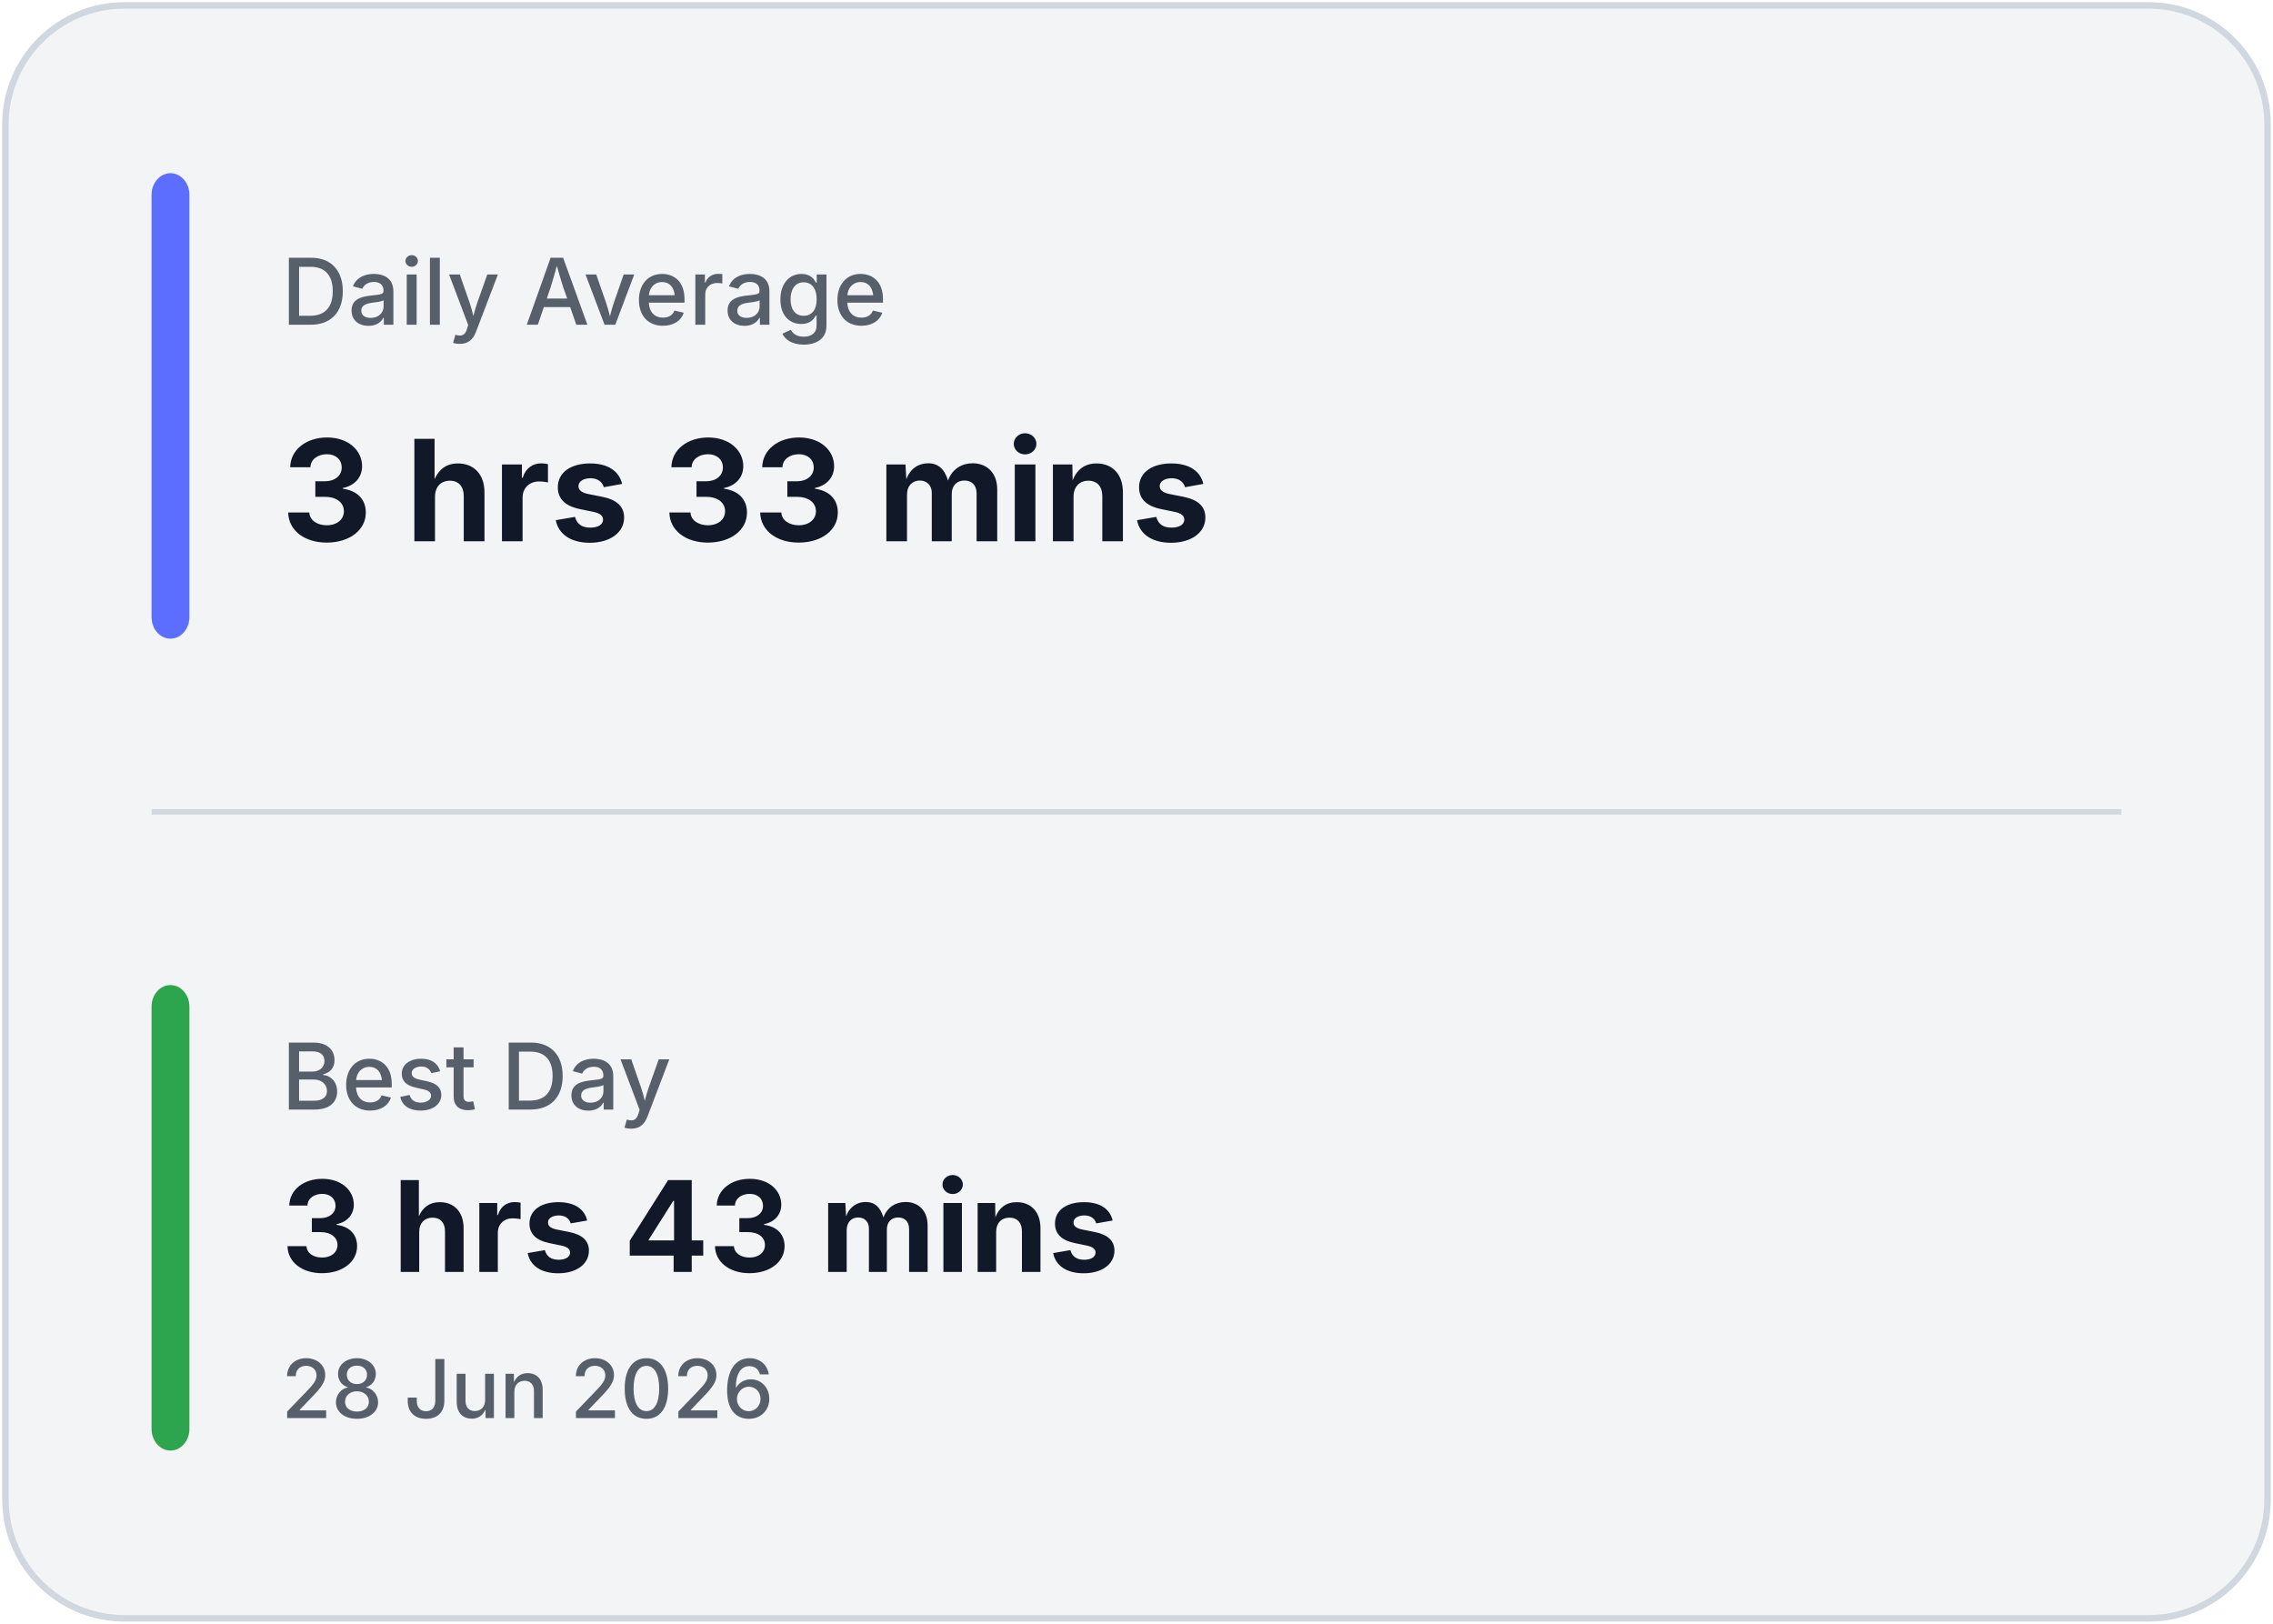
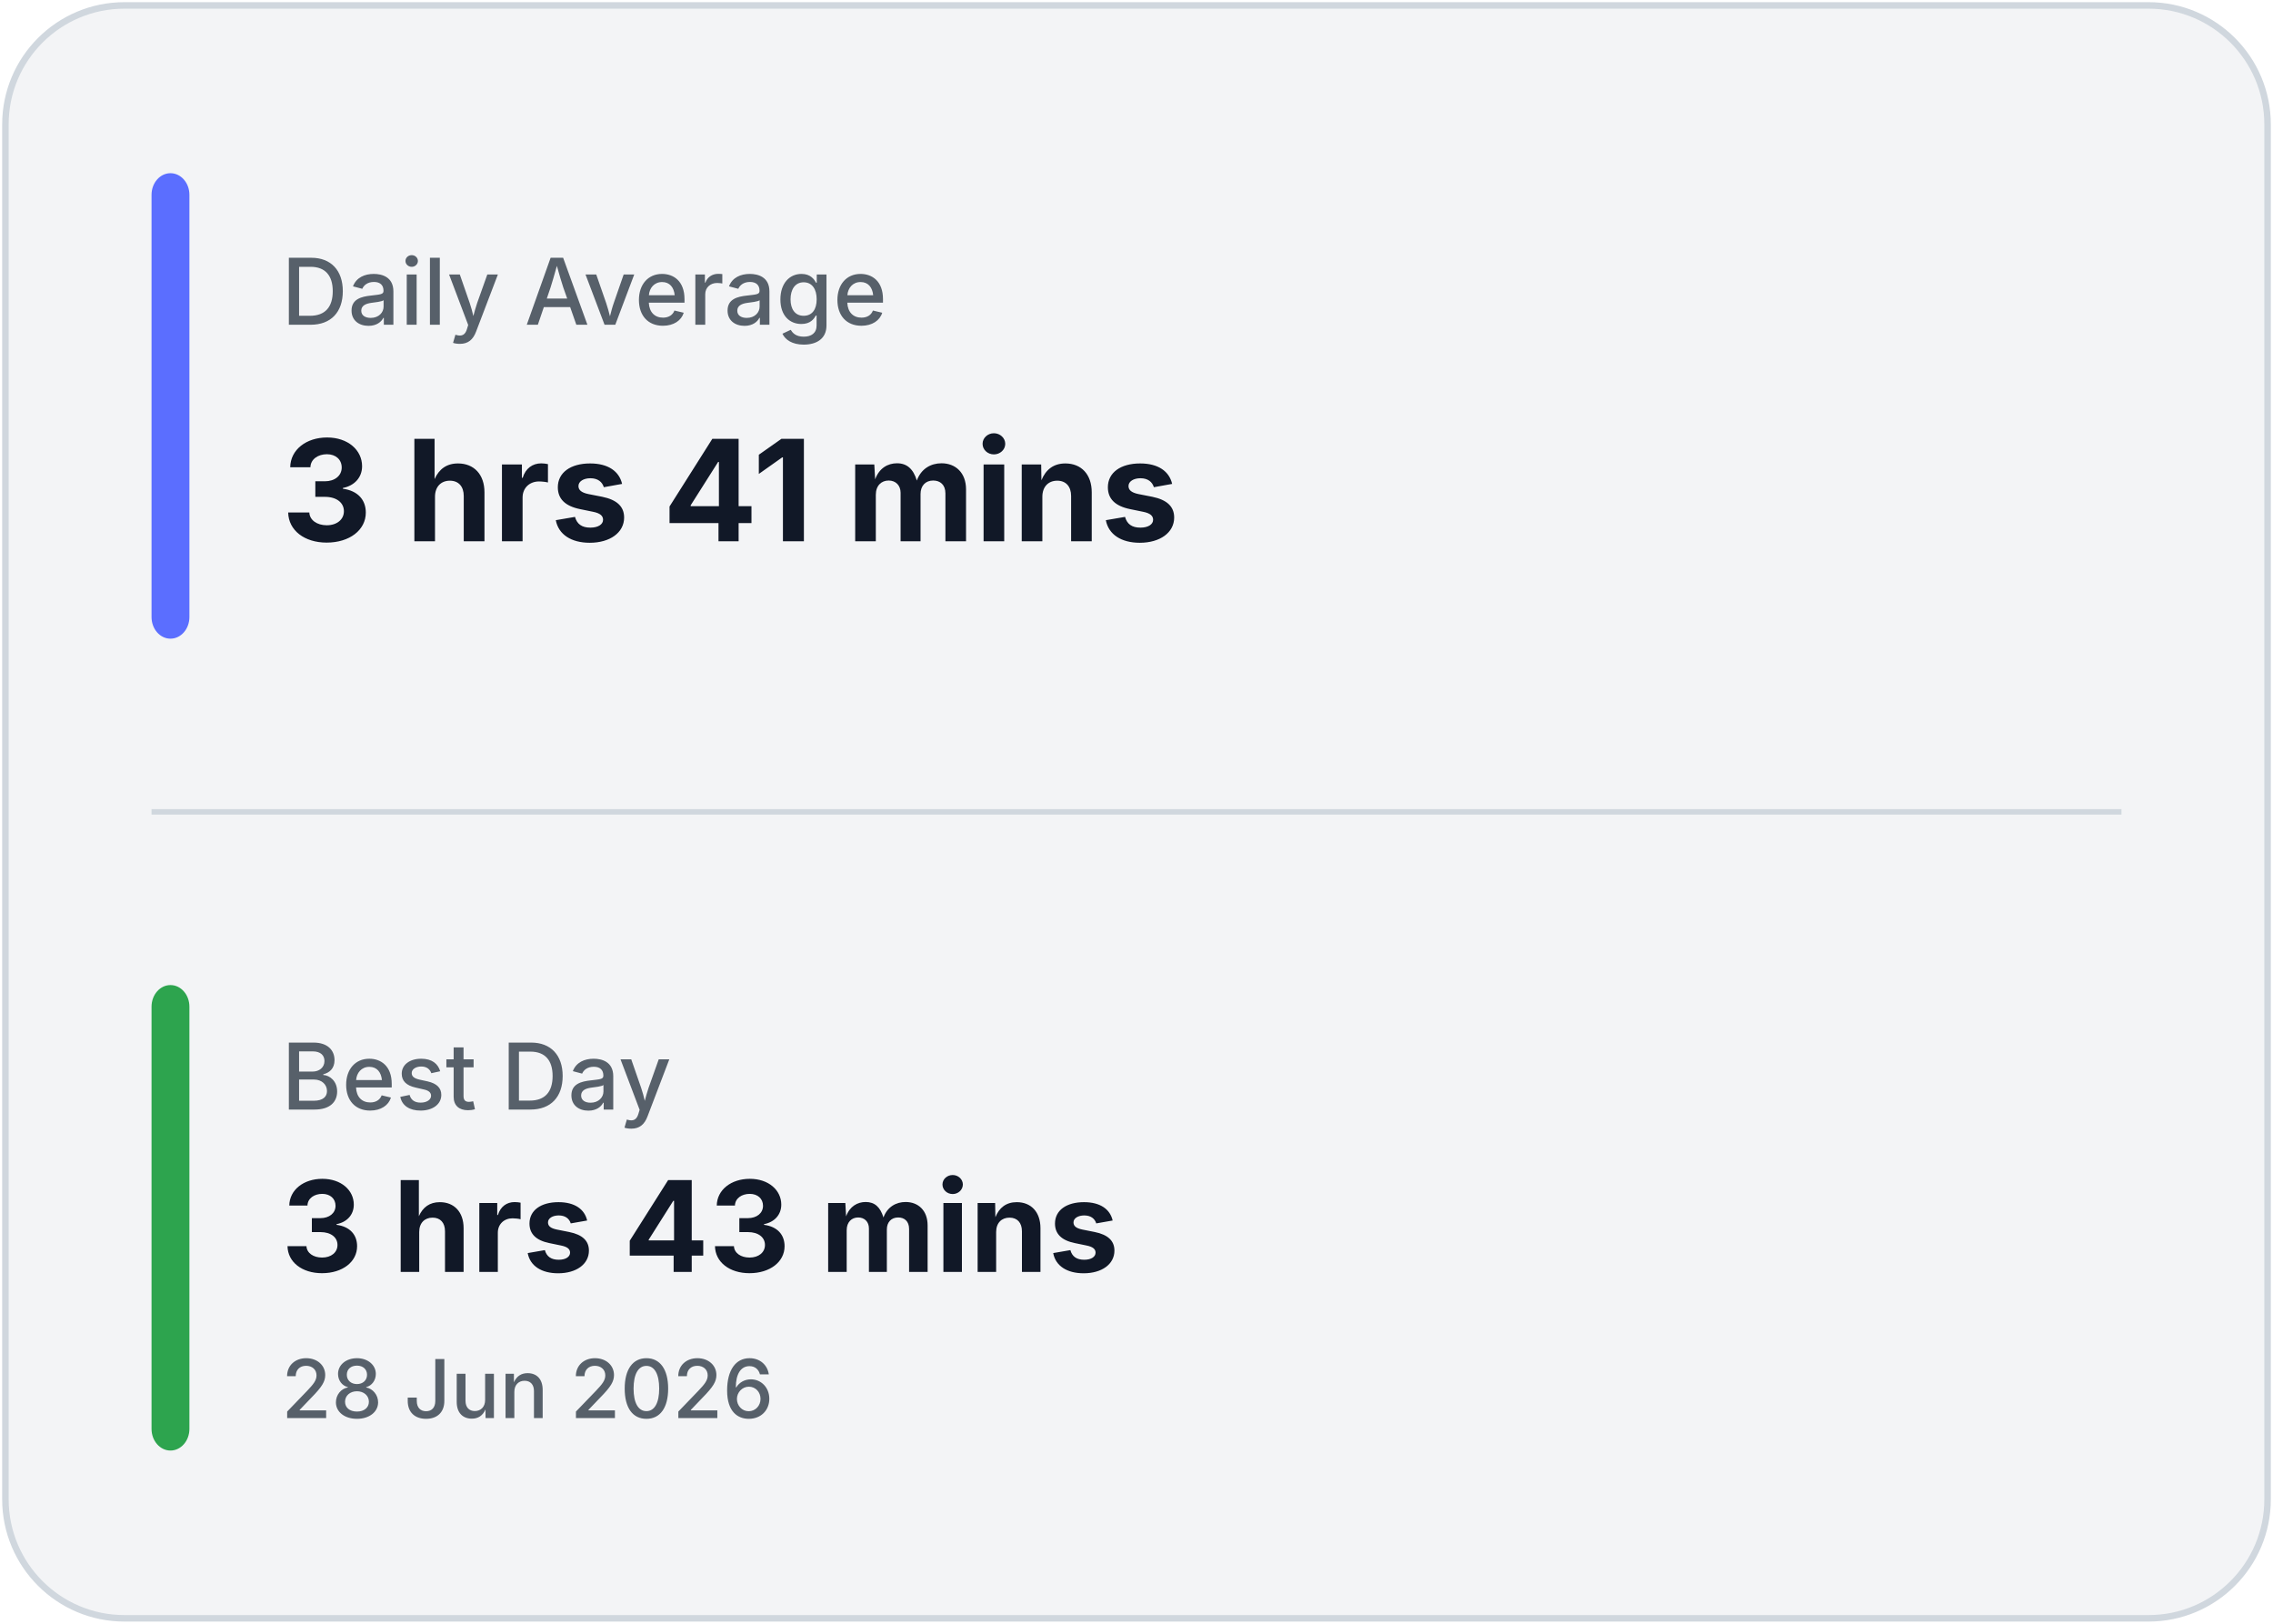
<svg xmlns="http://www.w3.org/2000/svg" width="420" height="300" viewBox="0 0 420 300" fill="none">
  <rect x="1" y="1" width="418" height="298" rx="22" fill="#F3F4F6" stroke="#D0D7DE" stroke-width="1.2" />
  <line x1="28" y1="150.0" x2="392" y2="150.0" stroke="#D0D7DE" stroke-width="1" />
  <rect x="28" y="32" width="7" height="86.0" rx="4" fill="#5B6EFF" />
  <rect x="28" y="182.0" width="7" height="86.0" rx="4" fill="#2DA44E" />
  <text x="52" y="60" fill="#57606A" font-family="Inter, Segoe UI, sans-serif" font-size="17" font-weight="500">
            Daily Average
        </text>
  <text x="52" y="100" fill="#111827" font-family="Inter, Segoe UI, sans-serif" font-size="26" font-weight="700">
-             3 hrs 33 mins
+             3 hrs 41 mins
        </text>
  <text x="52" y="205.0" fill="#57606A" font-family="Inter, Segoe UI, sans-serif" font-size="17" font-weight="500">
            Best Day
        </text>
  <text x="52" y="235.0" fill="#111827" font-family="Inter, Segoe UI, sans-serif" font-size="23.333" font-weight="700">
            3 hrs 43 mins
        </text>
  <text x="52" y="262.0" fill="#57606A" font-family="Inter, Segoe UI, sans-serif" font-size="15" font-weight="500">
            28 Jun 2026
        </text>
</svg>
